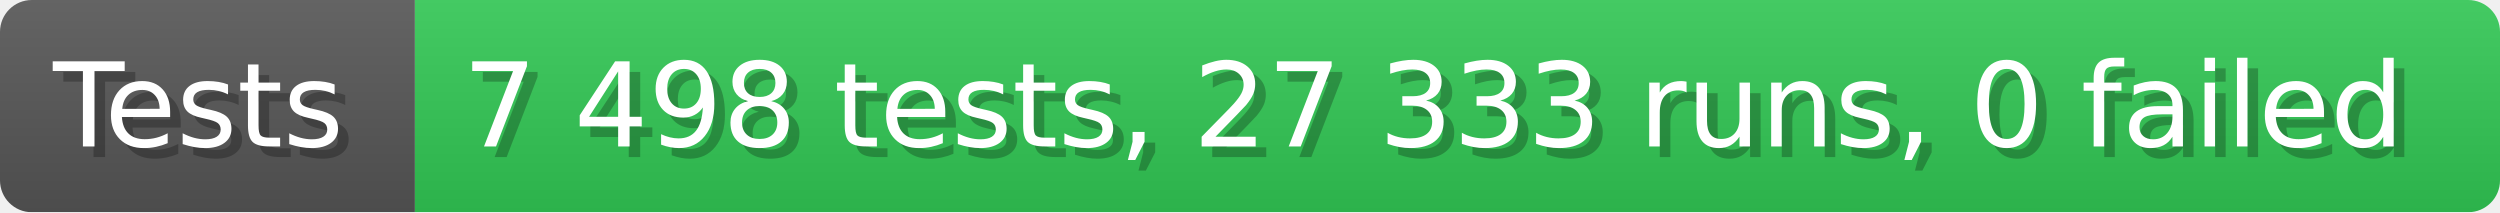
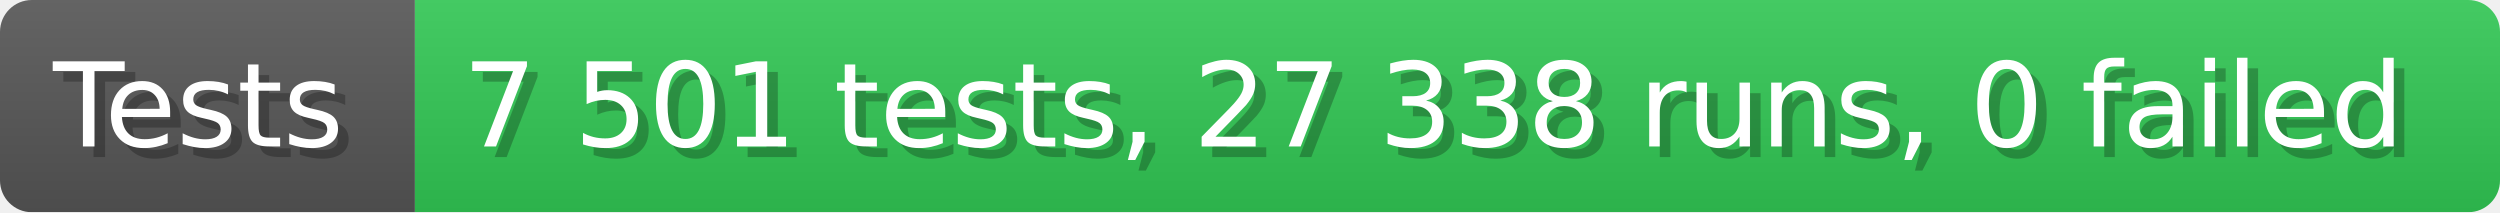
- <svg xmlns="http://www.w3.org/2000/svg" width="235.6" height="20" viewBox="0 0 2356 200" role="img" aria-label="Tests: 7 498 tests, 27 333 runs, 0 failed">
+ <svg xmlns="http://www.w3.org/2000/svg" width="235.6" height="20" viewBox="0 0 2356 200" role="img" aria-label="Tests: 7 501 tests, 27 338 runs, 0 failed">
  <linearGradient id="a" x2="0" y2="100%">
    <stop offset="0" stop-opacity=".1" stop-color="#EEE" />
    <stop offset="1" stop-opacity=".1" />
  </linearGradient>
  <mask id="m">
    <rect width="2356" height="200" rx="30" fill="#FFF" />
  </mask>
  <g mask="url(#m)">
    <rect width="391" height="200" fill="#555" />
    <rect width="1965" height="200" fill="#31c653" x="391" />
    <rect width="2356" height="200" fill="url(#a)" />
  </g>
  <g aria-hidden="true" fill="#fff" text-anchor="start" font-family="Verdana,DejaVu Sans,sans-serif" font-size="110">
    <text x="60" y="148" textLength="291" fill="#000" opacity="0.25">Tests</text>
    <text x="50" y="138" textLength="291">Tests</text>
-     <text x="446" y="148" textLength="1865" fill="#000" opacity="0.25">7 498 tests, 27 333 runs, 0 failed</text>
-     <text x="436" y="138" textLength="1865">7 498 tests, 27 333 runs, 0 failed</text>
+     <text x="446" y="148" textLength="1865" fill="#000" opacity="0.25">7 501 tests, 27 338 runs, 0 failed</text>
+     <text x="436" y="138" textLength="1865">7 501 tests, 27 338 runs, 0 failed</text>
  </g>
</svg>
